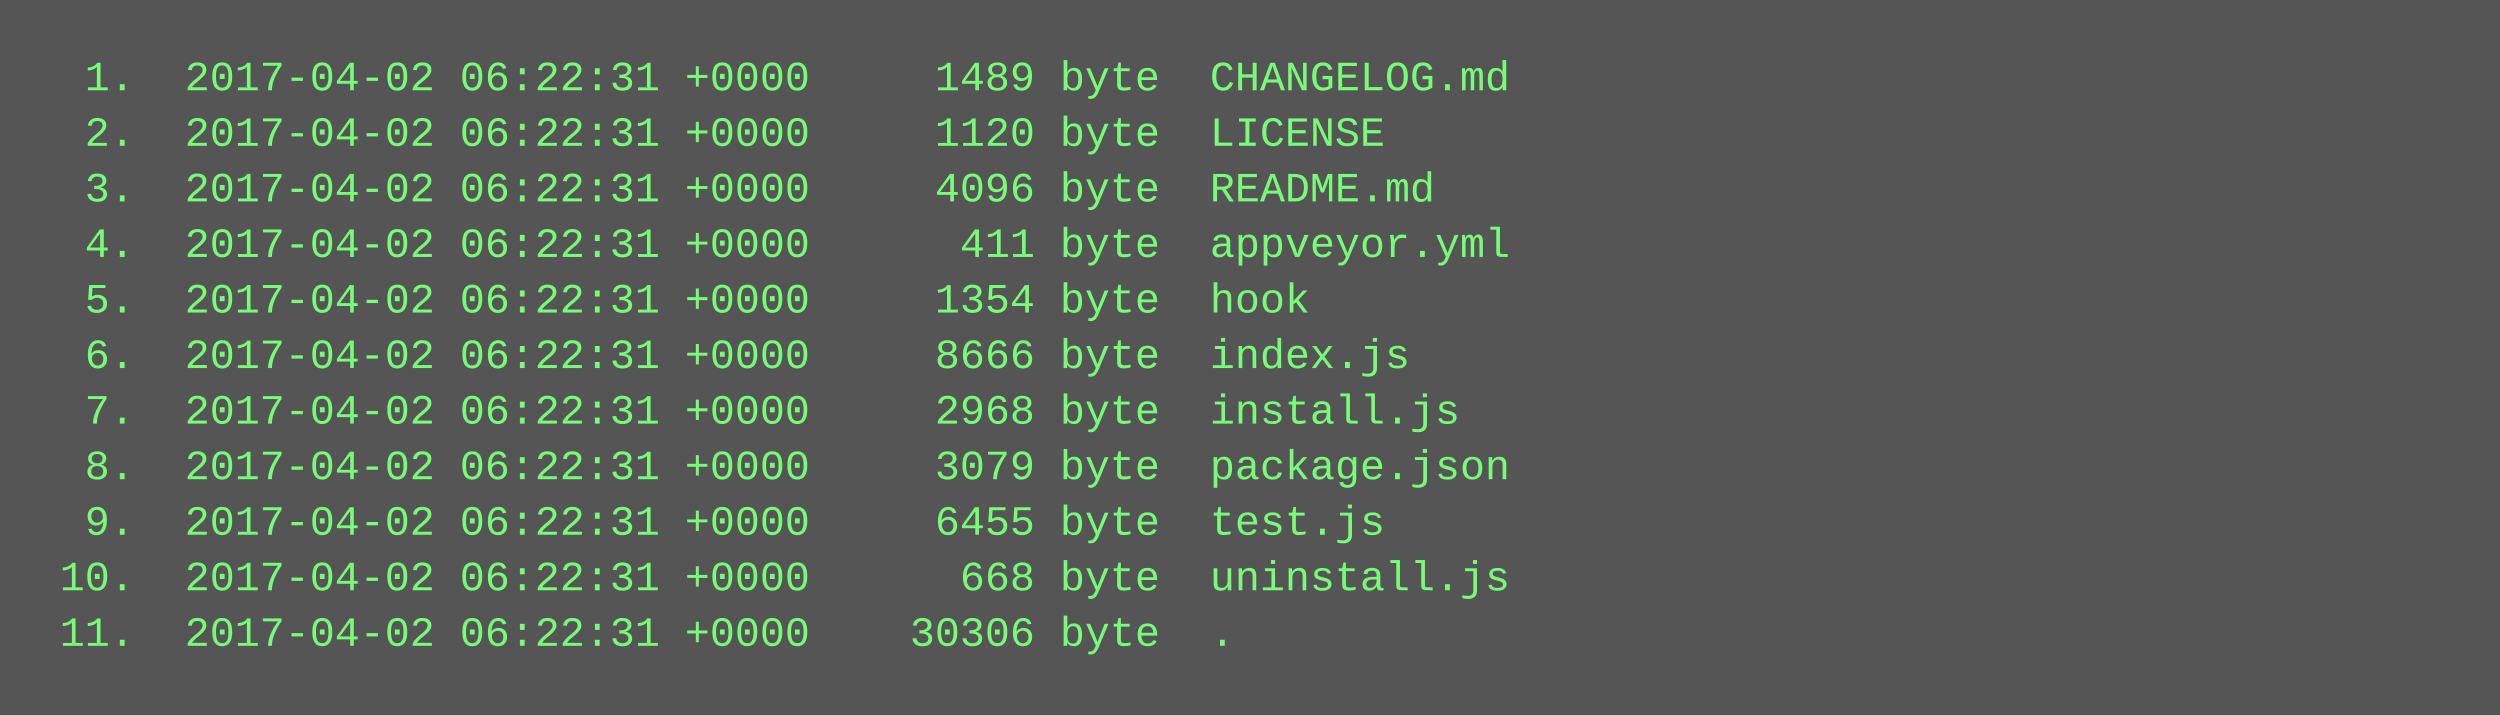
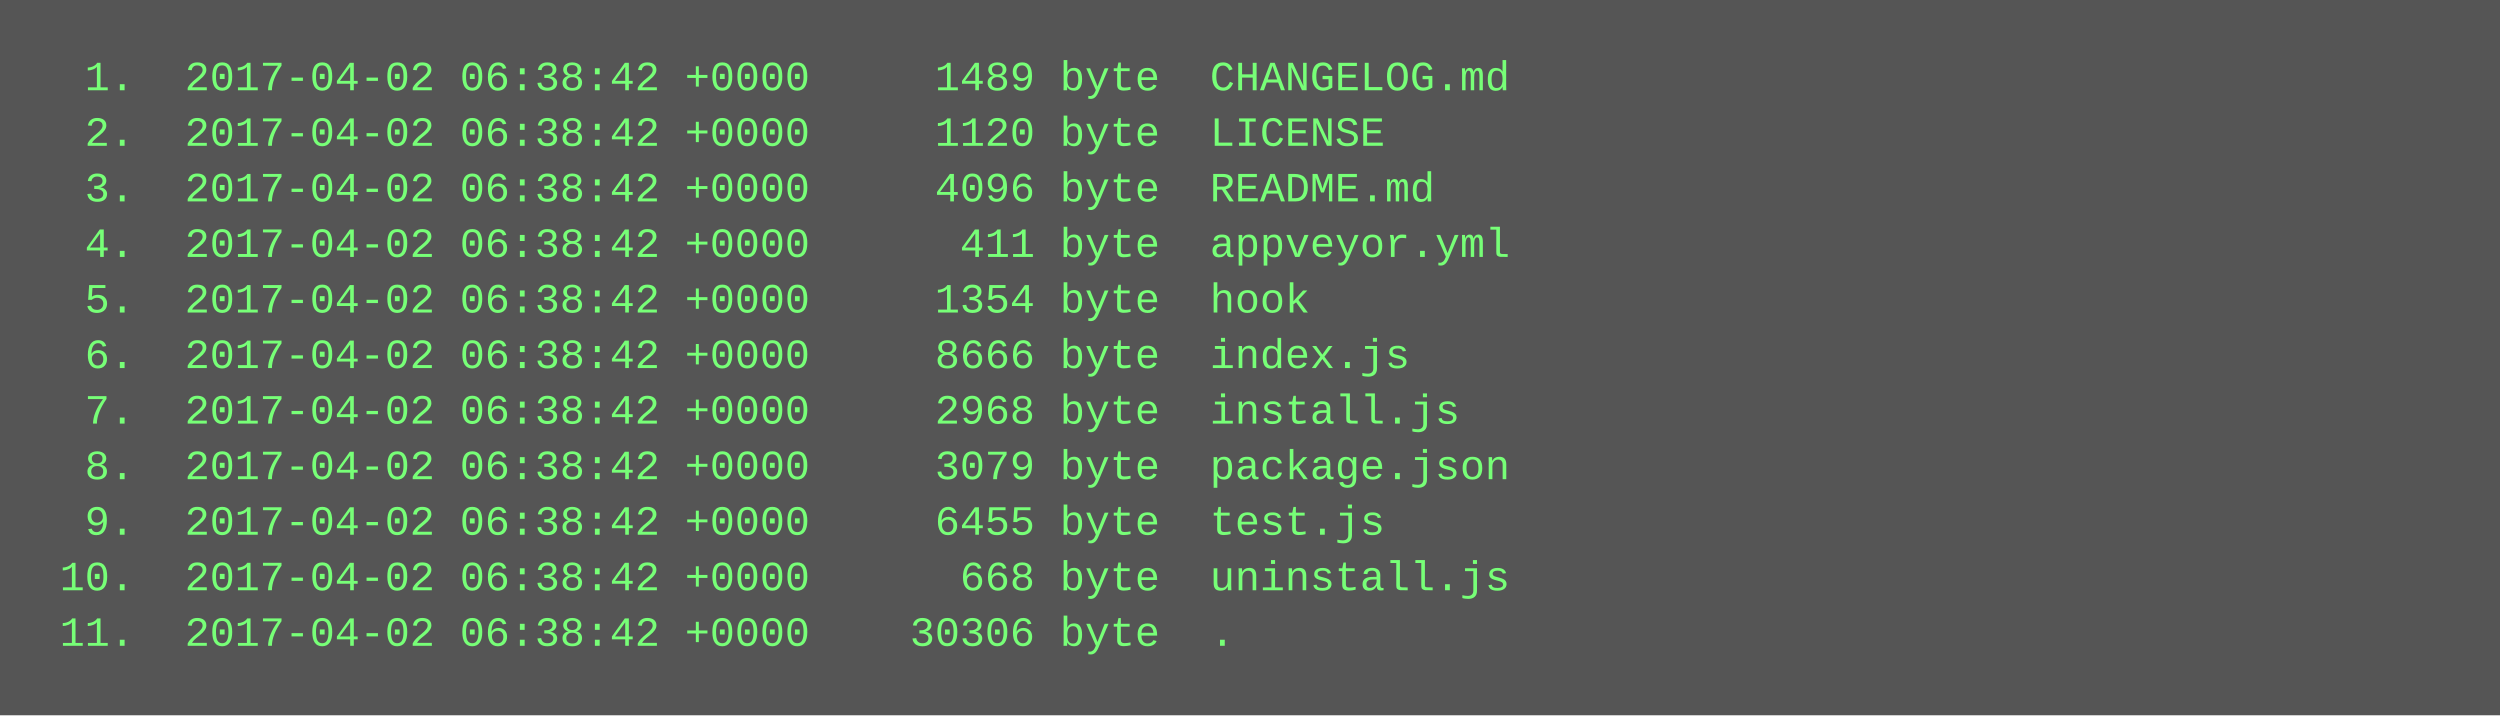
<svg xmlns="http://www.w3.org/2000/svg" height="206" width="720">
  <rect height="206" fill="#555" width="720" />
  <text fill="#7f7" font-family="Courier New" font-size="12" xml:space="preserve">
-     <tspan x="10" y="26">  1.  2017-04-02 06:22:31 +0000     1489 byte  CHANGELOG.md</tspan>
-     <tspan x="10" y="42">  2.  2017-04-02 06:22:31 +0000     1120 byte  LICENSE</tspan>
-     <tspan x="10" y="58">  3.  2017-04-02 06:22:31 +0000     4096 byte  README.md</tspan>
-     <tspan x="10" y="74">  4.  2017-04-02 06:22:31 +0000      411 byte  appveyor.yml</tspan>
-     <tspan x="10" y="90">  5.  2017-04-02 06:22:31 +0000     1354 byte  hook</tspan>
-     <tspan x="10" y="106">  6.  2017-04-02 06:22:31 +0000     8666 byte  index.js</tspan>
-     <tspan x="10" y="122">  7.  2017-04-02 06:22:31 +0000     2968 byte  install.js</tspan>
-     <tspan x="10" y="138">  8.  2017-04-02 06:22:31 +0000     3079 byte  package.json</tspan>
-     <tspan x="10" y="154">  9.  2017-04-02 06:22:31 +0000     6455 byte  test.js</tspan>
-     <tspan x="10" y="170"> 10.  2017-04-02 06:22:31 +0000      668 byte  uninstall.js</tspan>
-     <tspan x="10" y="186"> 11.  2017-04-02 06:22:31 +0000    30306 byte  .</tspan>
+     <tspan x="10" y="26">  1.  2017-04-02 06:38:42 +0000     1489 byte  CHANGELOG.md</tspan>
+     <tspan x="10" y="42">  2.  2017-04-02 06:38:42 +0000     1120 byte  LICENSE</tspan>
+     <tspan x="10" y="58">  3.  2017-04-02 06:38:42 +0000     4096 byte  README.md</tspan>
+     <tspan x="10" y="74">  4.  2017-04-02 06:38:42 +0000      411 byte  appveyor.yml</tspan>
+     <tspan x="10" y="90">  5.  2017-04-02 06:38:42 +0000     1354 byte  hook</tspan>
+     <tspan x="10" y="106">  6.  2017-04-02 06:38:42 +0000     8666 byte  index.js</tspan>
+     <tspan x="10" y="122">  7.  2017-04-02 06:38:42 +0000     2968 byte  install.js</tspan>
+     <tspan x="10" y="138">  8.  2017-04-02 06:38:42 +0000     3079 byte  package.json</tspan>
+     <tspan x="10" y="154">  9.  2017-04-02 06:38:42 +0000     6455 byte  test.js</tspan>
+     <tspan x="10" y="170"> 10.  2017-04-02 06:38:42 +0000      668 byte  uninstall.js</tspan>
+     <tspan x="10" y="186"> 11.  2017-04-02 06:38:42 +0000    30306 byte  .</tspan>
  </text>
</svg>
